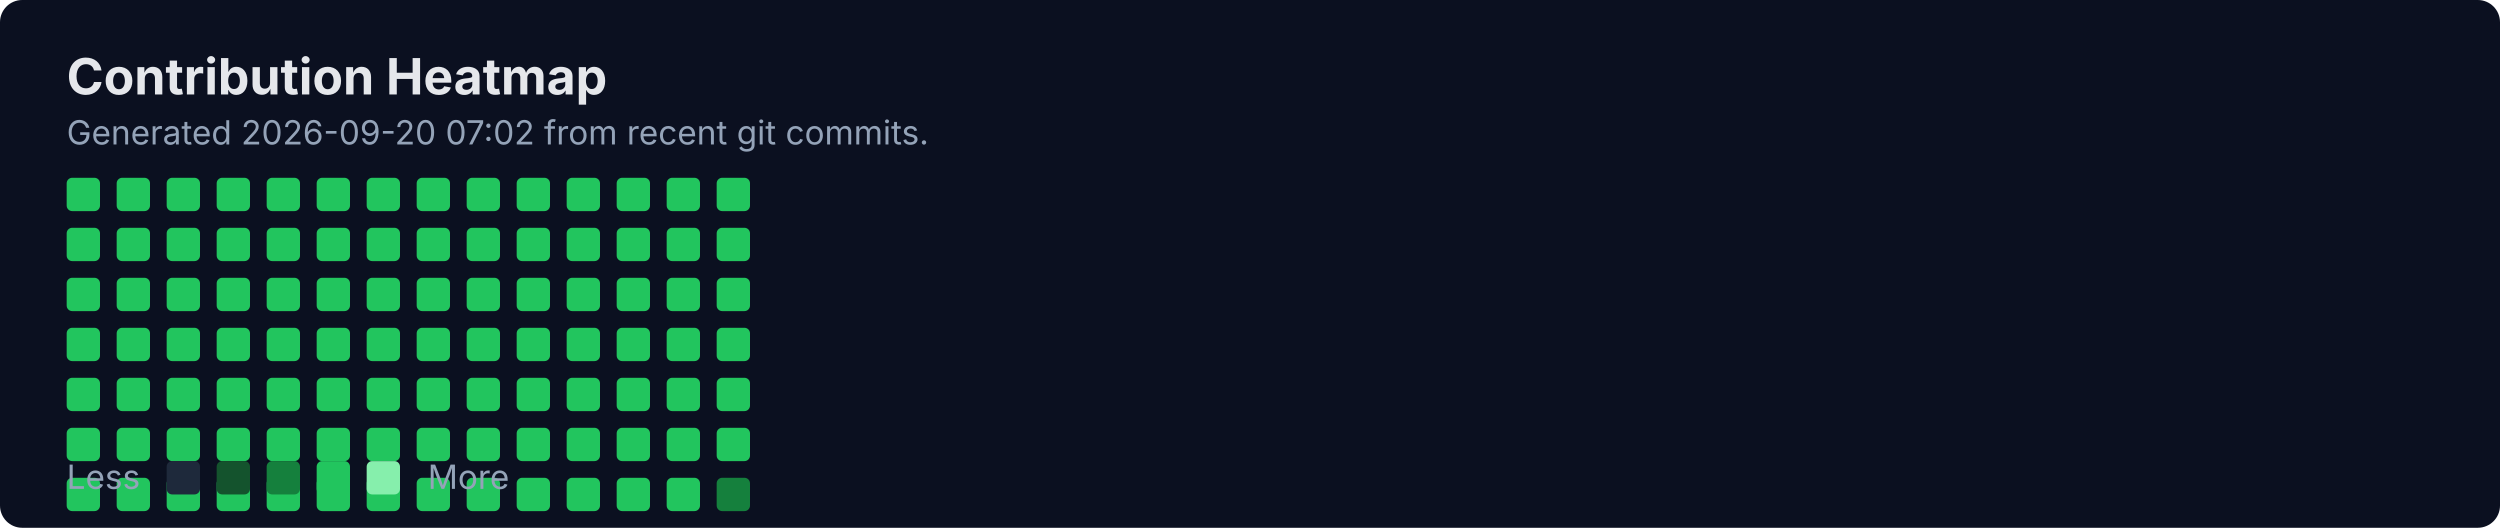
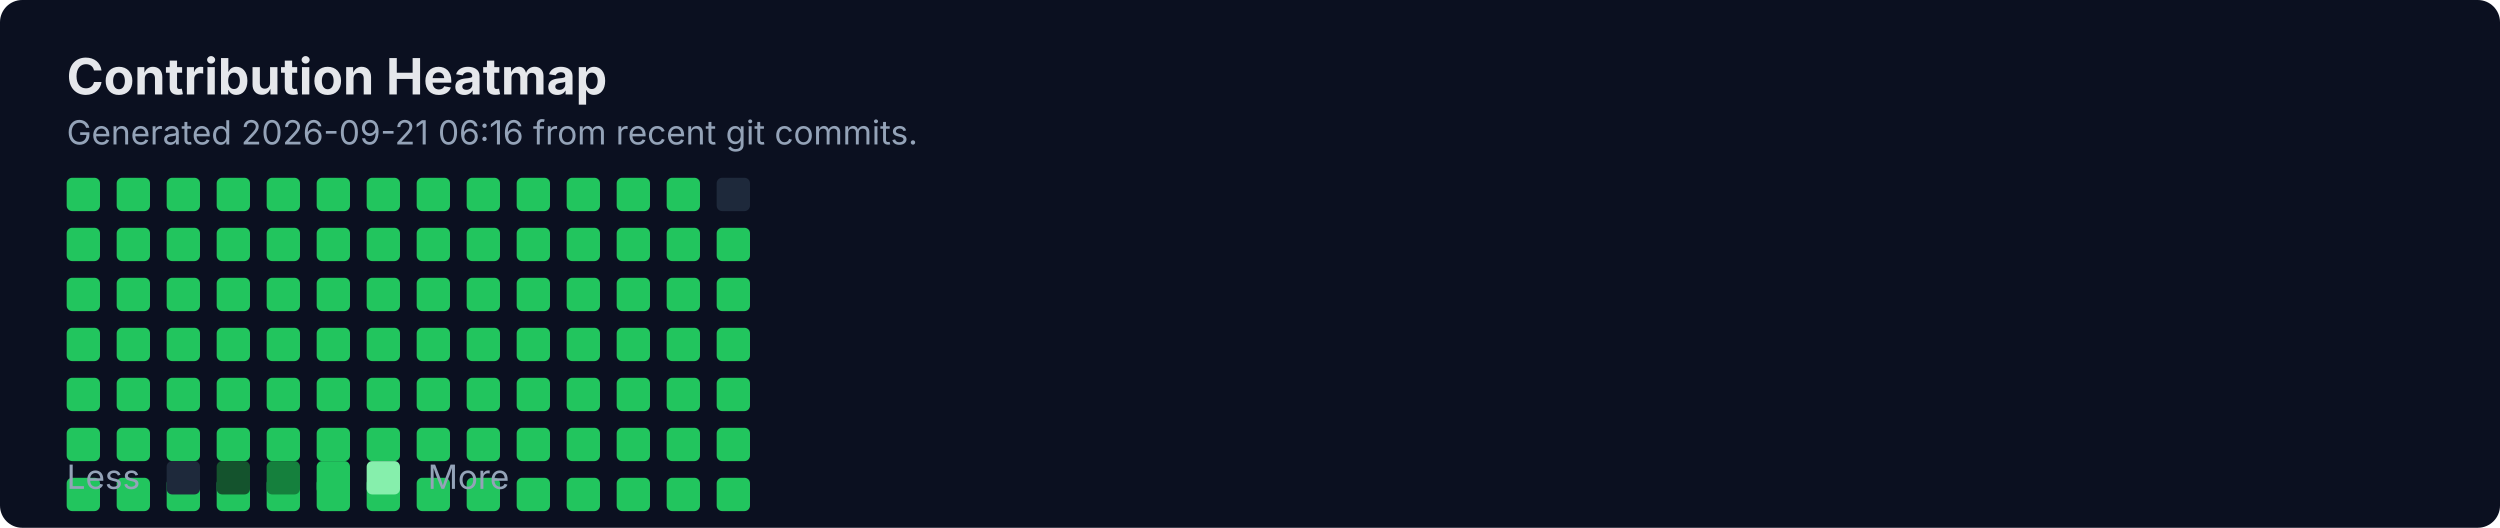
<svg xmlns="http://www.w3.org/2000/svg" width="900" height="190" viewBox="0 0 900 190" fill="none" role="img" aria-labelledby="title">
  <rect width="900" height="190" rx="8" fill="#0B1020" />
  <text x="24" y="34" fill="#E5E7EB" font-family="Inter, Segoe UI, Arial" font-size="18" font-weight="700">Contribution Heatmap</text>
-   <text x="24" y="52" fill="#94A3B8" font-family="Inter, Segoe UI, Arial" font-size="12">Generated 2026-09-20 07:02 from recent git commits.</text>
-   <rect x="24" y="64" width="12" height="12" rx="2" fill="#22C55E" />
+   <text x="24" y="52" fill="#94A3B8" font-family="Inter, Segoe UI, Arial" font-size="12">Generated 2026-09-21 06:16 from recent git commits.</text>
  <rect x="24" y="82" width="12" height="12" rx="2" fill="#22C55E" />
  <rect x="24" y="100" width="12" height="12" rx="2" fill="#22C55E" />
  <rect x="24" y="118" width="12" height="12" rx="2" fill="#22C55E" />
  <rect x="24" y="136" width="12" height="12" rx="2" fill="#22C55E" />
  <rect x="24" y="154" width="12" height="12" rx="2" fill="#22C55E" />
  <rect x="24" y="172" width="12" height="12" rx="2" fill="#22C55E" />
-   <rect x="42" y="64" width="12" height="12" rx="2" fill="#22C55E" />
+   <rect x="24" y="64" width="12" height="12" rx="2" fill="#22C55E" />
  <rect x="42" y="82" width="12" height="12" rx="2" fill="#22C55E" />
  <rect x="42" y="100" width="12" height="12" rx="2" fill="#22C55E" />
  <rect x="42" y="118" width="12" height="12" rx="2" fill="#22C55E" />
  <rect x="42" y="136" width="12" height="12" rx="2" fill="#22C55E" />
  <rect x="42" y="154" width="12" height="12" rx="2" fill="#22C55E" />
  <rect x="42" y="172" width="12" height="12" rx="2" fill="#22C55E" />
-   <rect x="60" y="64" width="12" height="12" rx="2" fill="#22C55E" />
+   <rect x="42" y="64" width="12" height="12" rx="2" fill="#22C55E" />
  <rect x="60" y="82" width="12" height="12" rx="2" fill="#22C55E" />
  <rect x="60" y="100" width="12" height="12" rx="2" fill="#22C55E" />
  <rect x="60" y="118" width="12" height="12" rx="2" fill="#22C55E" />
  <rect x="60" y="136" width="12" height="12" rx="2" fill="#22C55E" />
  <rect x="60" y="154" width="12" height="12" rx="2" fill="#22C55E" />
  <rect x="60" y="172" width="12" height="12" rx="2" fill="#22C55E" />
-   <rect x="78" y="64" width="12" height="12" rx="2" fill="#22C55E" />
+   <rect x="60" y="64" width="12" height="12" rx="2" fill="#22C55E" />
  <rect x="78" y="82" width="12" height="12" rx="2" fill="#22C55E" />
  <rect x="78" y="100" width="12" height="12" rx="2" fill="#22C55E" />
  <rect x="78" y="118" width="12" height="12" rx="2" fill="#22C55E" />
  <rect x="78" y="136" width="12" height="12" rx="2" fill="#22C55E" />
  <rect x="78" y="154" width="12" height="12" rx="2" fill="#22C55E" />
  <rect x="78" y="172" width="12" height="12" rx="2" fill="#22C55E" />
-   <rect x="96" y="64" width="12" height="12" rx="2" fill="#22C55E" />
+   <rect x="78" y="64" width="12" height="12" rx="2" fill="#22C55E" />
  <rect x="96" y="82" width="12" height="12" rx="2" fill="#22C55E" />
  <rect x="96" y="100" width="12" height="12" rx="2" fill="#22C55E" />
  <rect x="96" y="118" width="12" height="12" rx="2" fill="#22C55E" />
  <rect x="96" y="136" width="12" height="12" rx="2" fill="#22C55E" />
  <rect x="96" y="154" width="12" height="12" rx="2" fill="#22C55E" />
  <rect x="96" y="172" width="12" height="12" rx="2" fill="#22C55E" />
-   <rect x="114" y="64" width="12" height="12" rx="2" fill="#22C55E" />
+   <rect x="96" y="64" width="12" height="12" rx="2" fill="#22C55E" />
  <rect x="114" y="82" width="12" height="12" rx="2" fill="#22C55E" />
  <rect x="114" y="100" width="12" height="12" rx="2" fill="#22C55E" />
  <rect x="114" y="118" width="12" height="12" rx="2" fill="#22C55E" />
  <rect x="114" y="136" width="12" height="12" rx="2" fill="#22C55E" />
  <rect x="114" y="154" width="12" height="12" rx="2" fill="#22C55E" />
  <rect x="114" y="172" width="12" height="12" rx="2" fill="#22C55E" />
-   <rect x="132" y="64" width="12" height="12" rx="2" fill="#22C55E" />
+   <rect x="114" y="64" width="12" height="12" rx="2" fill="#22C55E" />
  <rect x="132" y="82" width="12" height="12" rx="2" fill="#22C55E" />
  <rect x="132" y="100" width="12" height="12" rx="2" fill="#22C55E" />
  <rect x="132" y="118" width="12" height="12" rx="2" fill="#22C55E" />
  <rect x="132" y="136" width="12" height="12" rx="2" fill="#22C55E" />
  <rect x="132" y="154" width="12" height="12" rx="2" fill="#22C55E" />
  <rect x="132" y="172" width="12" height="12" rx="2" fill="#22C55E" />
-   <rect x="150" y="64" width="12" height="12" rx="2" fill="#22C55E" />
+   <rect x="132" y="64" width="12" height="12" rx="2" fill="#22C55E" />
  <rect x="150" y="82" width="12" height="12" rx="2" fill="#22C55E" />
  <rect x="150" y="100" width="12" height="12" rx="2" fill="#22C55E" />
  <rect x="150" y="118" width="12" height="12" rx="2" fill="#22C55E" />
  <rect x="150" y="136" width="12" height="12" rx="2" fill="#22C55E" />
  <rect x="150" y="154" width="12" height="12" rx="2" fill="#22C55E" />
  <rect x="150" y="172" width="12" height="12" rx="2" fill="#22C55E" />
-   <rect x="168" y="64" width="12" height="12" rx="2" fill="#22C55E" />
+   <rect x="150" y="64" width="12" height="12" rx="2" fill="#22C55E" />
  <rect x="168" y="82" width="12" height="12" rx="2" fill="#22C55E" />
  <rect x="168" y="100" width="12" height="12" rx="2" fill="#22C55E" />
  <rect x="168" y="118" width="12" height="12" rx="2" fill="#22C55E" />
  <rect x="168" y="136" width="12" height="12" rx="2" fill="#22C55E" />
  <rect x="168" y="154" width="12" height="12" rx="2" fill="#22C55E" />
  <rect x="168" y="172" width="12" height="12" rx="2" fill="#22C55E" />
-   <rect x="186" y="64" width="12" height="12" rx="2" fill="#22C55E" />
+   <rect x="168" y="64" width="12" height="12" rx="2" fill="#22C55E" />
  <rect x="186" y="82" width="12" height="12" rx="2" fill="#22C55E" />
  <rect x="186" y="100" width="12" height="12" rx="2" fill="#22C55E" />
  <rect x="186" y="118" width="12" height="12" rx="2" fill="#22C55E" />
  <rect x="186" y="136" width="12" height="12" rx="2" fill="#22C55E" />
  <rect x="186" y="154" width="12" height="12" rx="2" fill="#22C55E" />
  <rect x="186" y="172" width="12" height="12" rx="2" fill="#22C55E" />
-   <rect x="204" y="64" width="12" height="12" rx="2" fill="#22C55E" />
+   <rect x="186" y="64" width="12" height="12" rx="2" fill="#22C55E" />
  <rect x="204" y="82" width="12" height="12" rx="2" fill="#22C55E" />
  <rect x="204" y="100" width="12" height="12" rx="2" fill="#22C55E" />
  <rect x="204" y="118" width="12" height="12" rx="2" fill="#22C55E" />
  <rect x="204" y="136" width="12" height="12" rx="2" fill="#22C55E" />
  <rect x="204" y="154" width="12" height="12" rx="2" fill="#22C55E" />
  <rect x="204" y="172" width="12" height="12" rx="2" fill="#22C55E" />
-   <rect x="222" y="64" width="12" height="12" rx="2" fill="#22C55E" />
+   <rect x="204" y="64" width="12" height="12" rx="2" fill="#22C55E" />
  <rect x="222" y="82" width="12" height="12" rx="2" fill="#22C55E" />
  <rect x="222" y="100" width="12" height="12" rx="2" fill="#22C55E" />
  <rect x="222" y="118" width="12" height="12" rx="2" fill="#22C55E" />
  <rect x="222" y="136" width="12" height="12" rx="2" fill="#22C55E" />
  <rect x="222" y="154" width="12" height="12" rx="2" fill="#22C55E" />
  <rect x="222" y="172" width="12" height="12" rx="2" fill="#22C55E" />
-   <rect x="240" y="64" width="12" height="12" rx="2" fill="#22C55E" />
+   <rect x="222" y="64" width="12" height="12" rx="2" fill="#22C55E" />
  <rect x="240" y="82" width="12" height="12" rx="2" fill="#22C55E" />
  <rect x="240" y="100" width="12" height="12" rx="2" fill="#22C55E" />
  <rect x="240" y="118" width="12" height="12" rx="2" fill="#22C55E" />
  <rect x="240" y="136" width="12" height="12" rx="2" fill="#22C55E" />
  <rect x="240" y="154" width="12" height="12" rx="2" fill="#22C55E" />
  <rect x="240" y="172" width="12" height="12" rx="2" fill="#22C55E" />
-   <rect x="258" y="64" width="12" height="12" rx="2" fill="#22C55E" />
+   <rect x="240" y="64" width="12" height="12" rx="2" fill="#22C55E" />
  <rect x="258" y="82" width="12" height="12" rx="2" fill="#22C55E" />
  <rect x="258" y="100" width="12" height="12" rx="2" fill="#22C55E" />
  <rect x="258" y="118" width="12" height="12" rx="2" fill="#22C55E" />
  <rect x="258" y="136" width="12" height="12" rx="2" fill="#22C55E" />
  <rect x="258" y="154" width="12" height="12" rx="2" fill="#22C55E" />
-   <rect x="258" y="172" width="12" height="12" rx="2" fill="#15803D" />
+   <rect x="258" y="172" width="12" height="12" rx="2" fill="#22C55E" />
+   <rect x="258" y="64" width="12" height="12" rx="2" fill="#1E293B" />
  <text x="24" y="176" fill="#94A3B8" font-family="Inter, Segoe UI, Arial" font-size="12">Less</text>
  <rect x="60" y="166" width="12" height="12" rx="2" fill="#1E293B" />
  <rect x="78" y="166" width="12" height="12" rx="2" fill="#14532D" />
  <rect x="96" y="166" width="12" height="12" rx="2" fill="#15803D" />
  <rect x="114" y="166" width="12" height="12" rx="2" fill="#22C55E" />
  <rect x="132" y="166" width="12" height="12" rx="2" fill="#86EFAC" />
  <text x="154" y="176" fill="#94A3B8" font-family="Inter, Segoe UI, Arial" font-size="12">More</text>
</svg>
